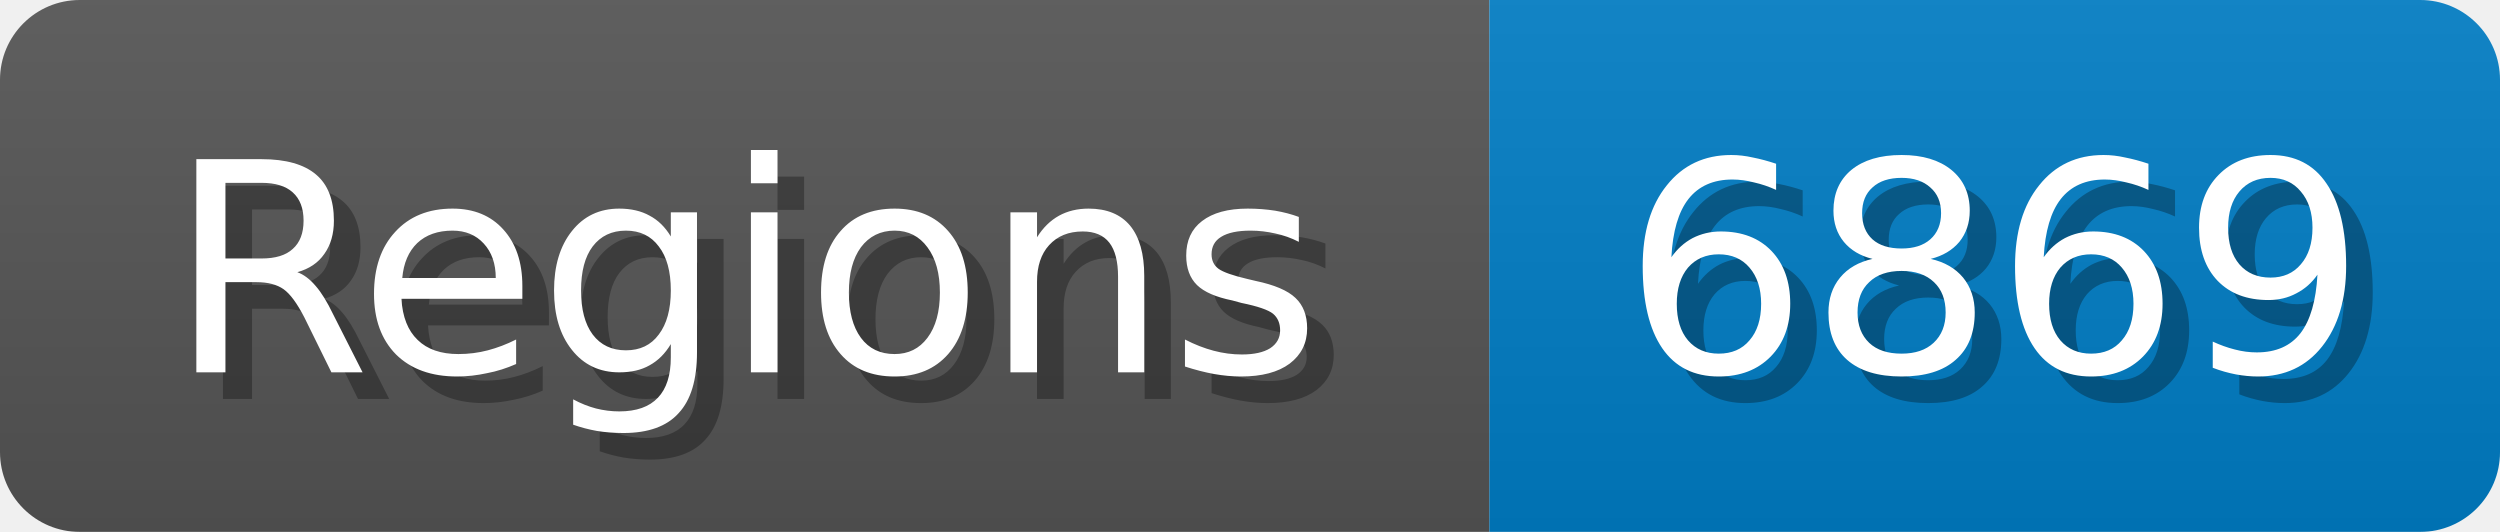
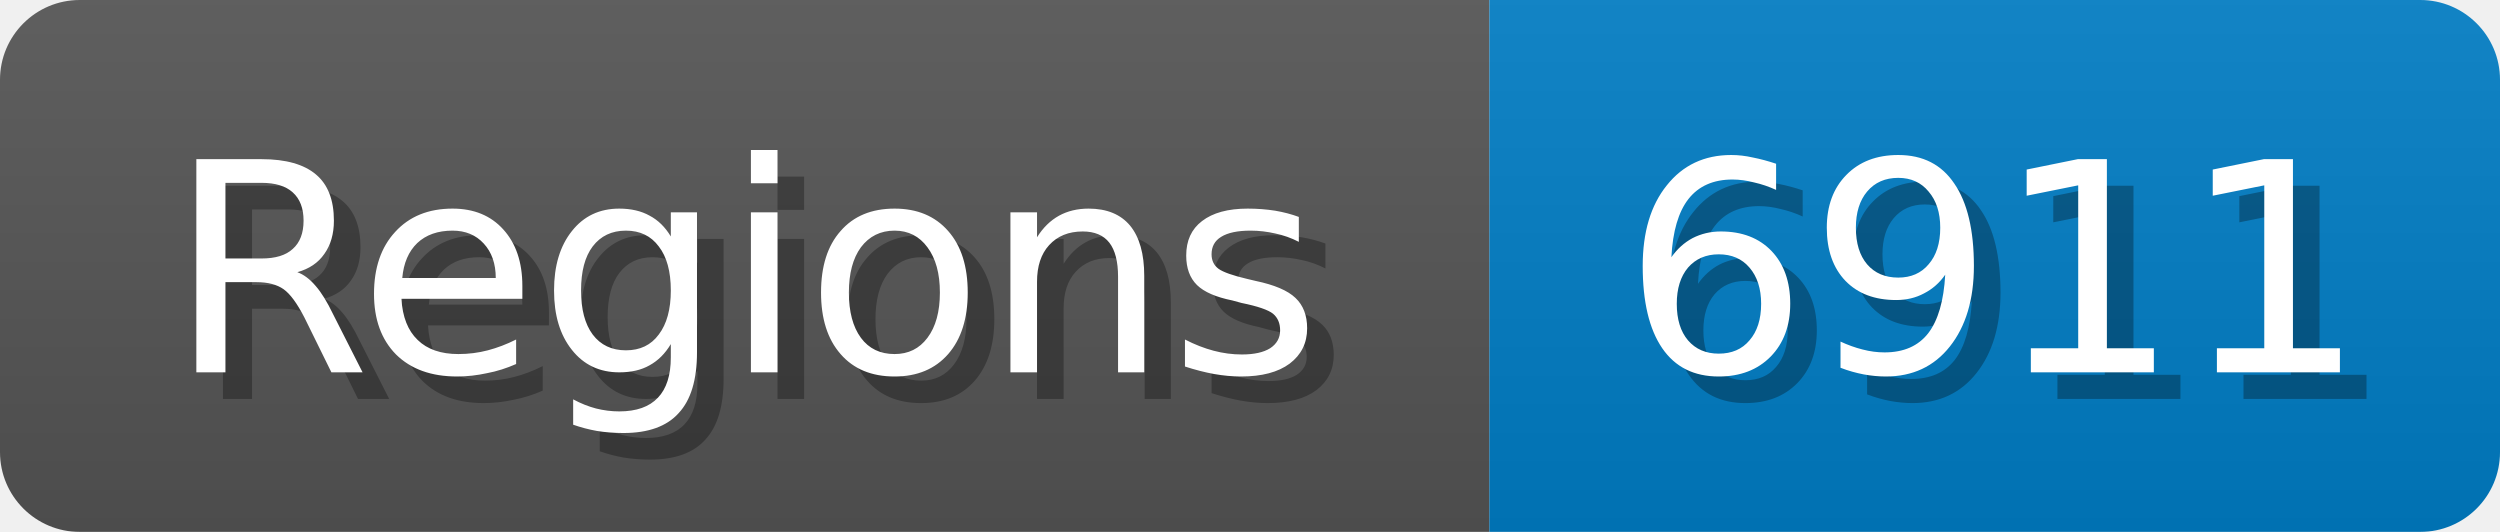
<svg xmlns="http://www.w3.org/2000/svg" width="94" height="20">
  <linearGradient id="b" x2="0" y2="100%">
    <stop offset="0" stop-color="#bbb" stop-opacity=".1" />
    <stop offset="1" stop-opacity=".1" />
  </linearGradient>
  <mask id="anybadge_1">
    <rect width="94" height="20" rx="3" fill="#fff" />
  </mask>
  <g mask="url(#anybadge_1)">
    <path fill="#555" d="M0 0h56v20H0z" />
    <path fill="#007ec6" d="M56 0h38v20H56z" />
    <path fill="url(#b)" d="M0 0h94v20H0z" />
  </g>
  <g fill="#fff" text-anchor="middle" font-family="DejaVu Sans,Verdana,Geneva,sans-serif" font-size="11">
    <text x="29.0" y="15" fill="#010101" fill-opacity=".3">Regions</text>
    <text x="28.0" y="14">Regions</text>
  </g>
  <g fill="#fff" text-anchor="middle" font-family="DejaVu Sans,Verdana,Geneva,sans-serif" font-size="11">
-     <text x="76.0" y="15" fill="#010101" fill-opacity=".3">6869</text>
-     <text x="75.0" y="14">6869</text>
+     <text x="76.0" y="15" fill="#010101" fill-opacity=".3">6911</text>
+     <text x="75.0" y="14">6911</text>
  </g>
</svg>
